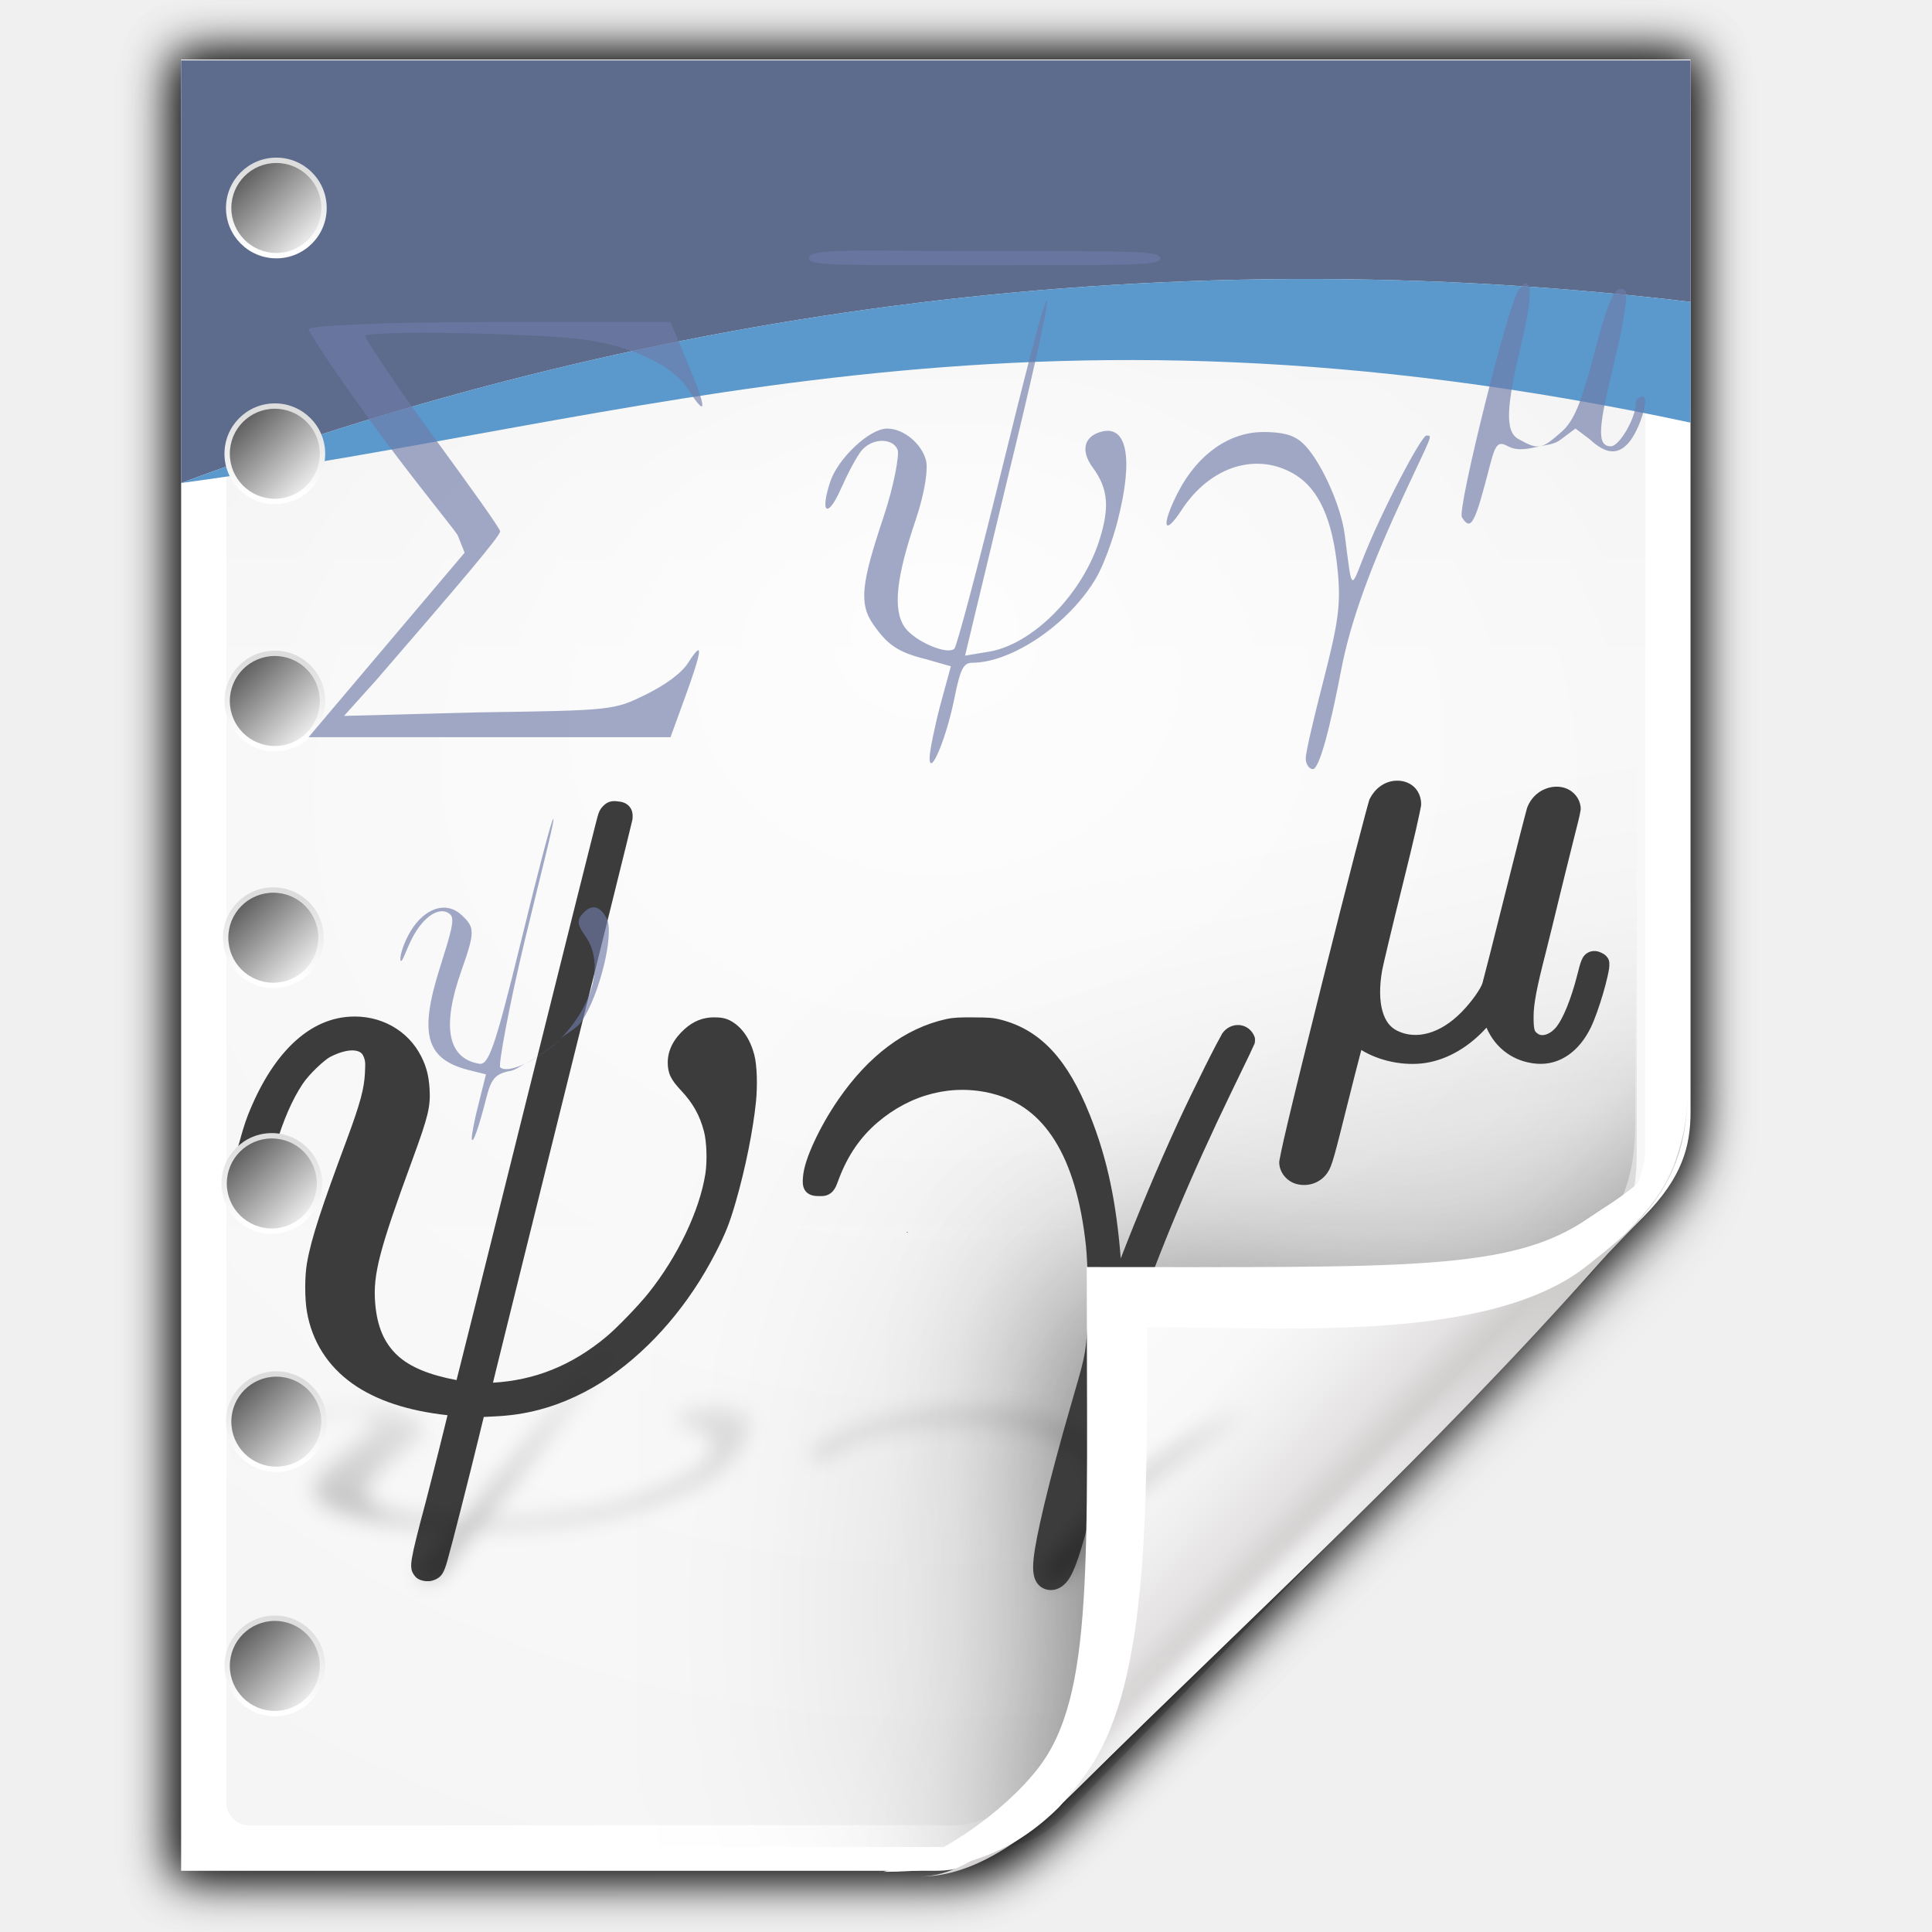
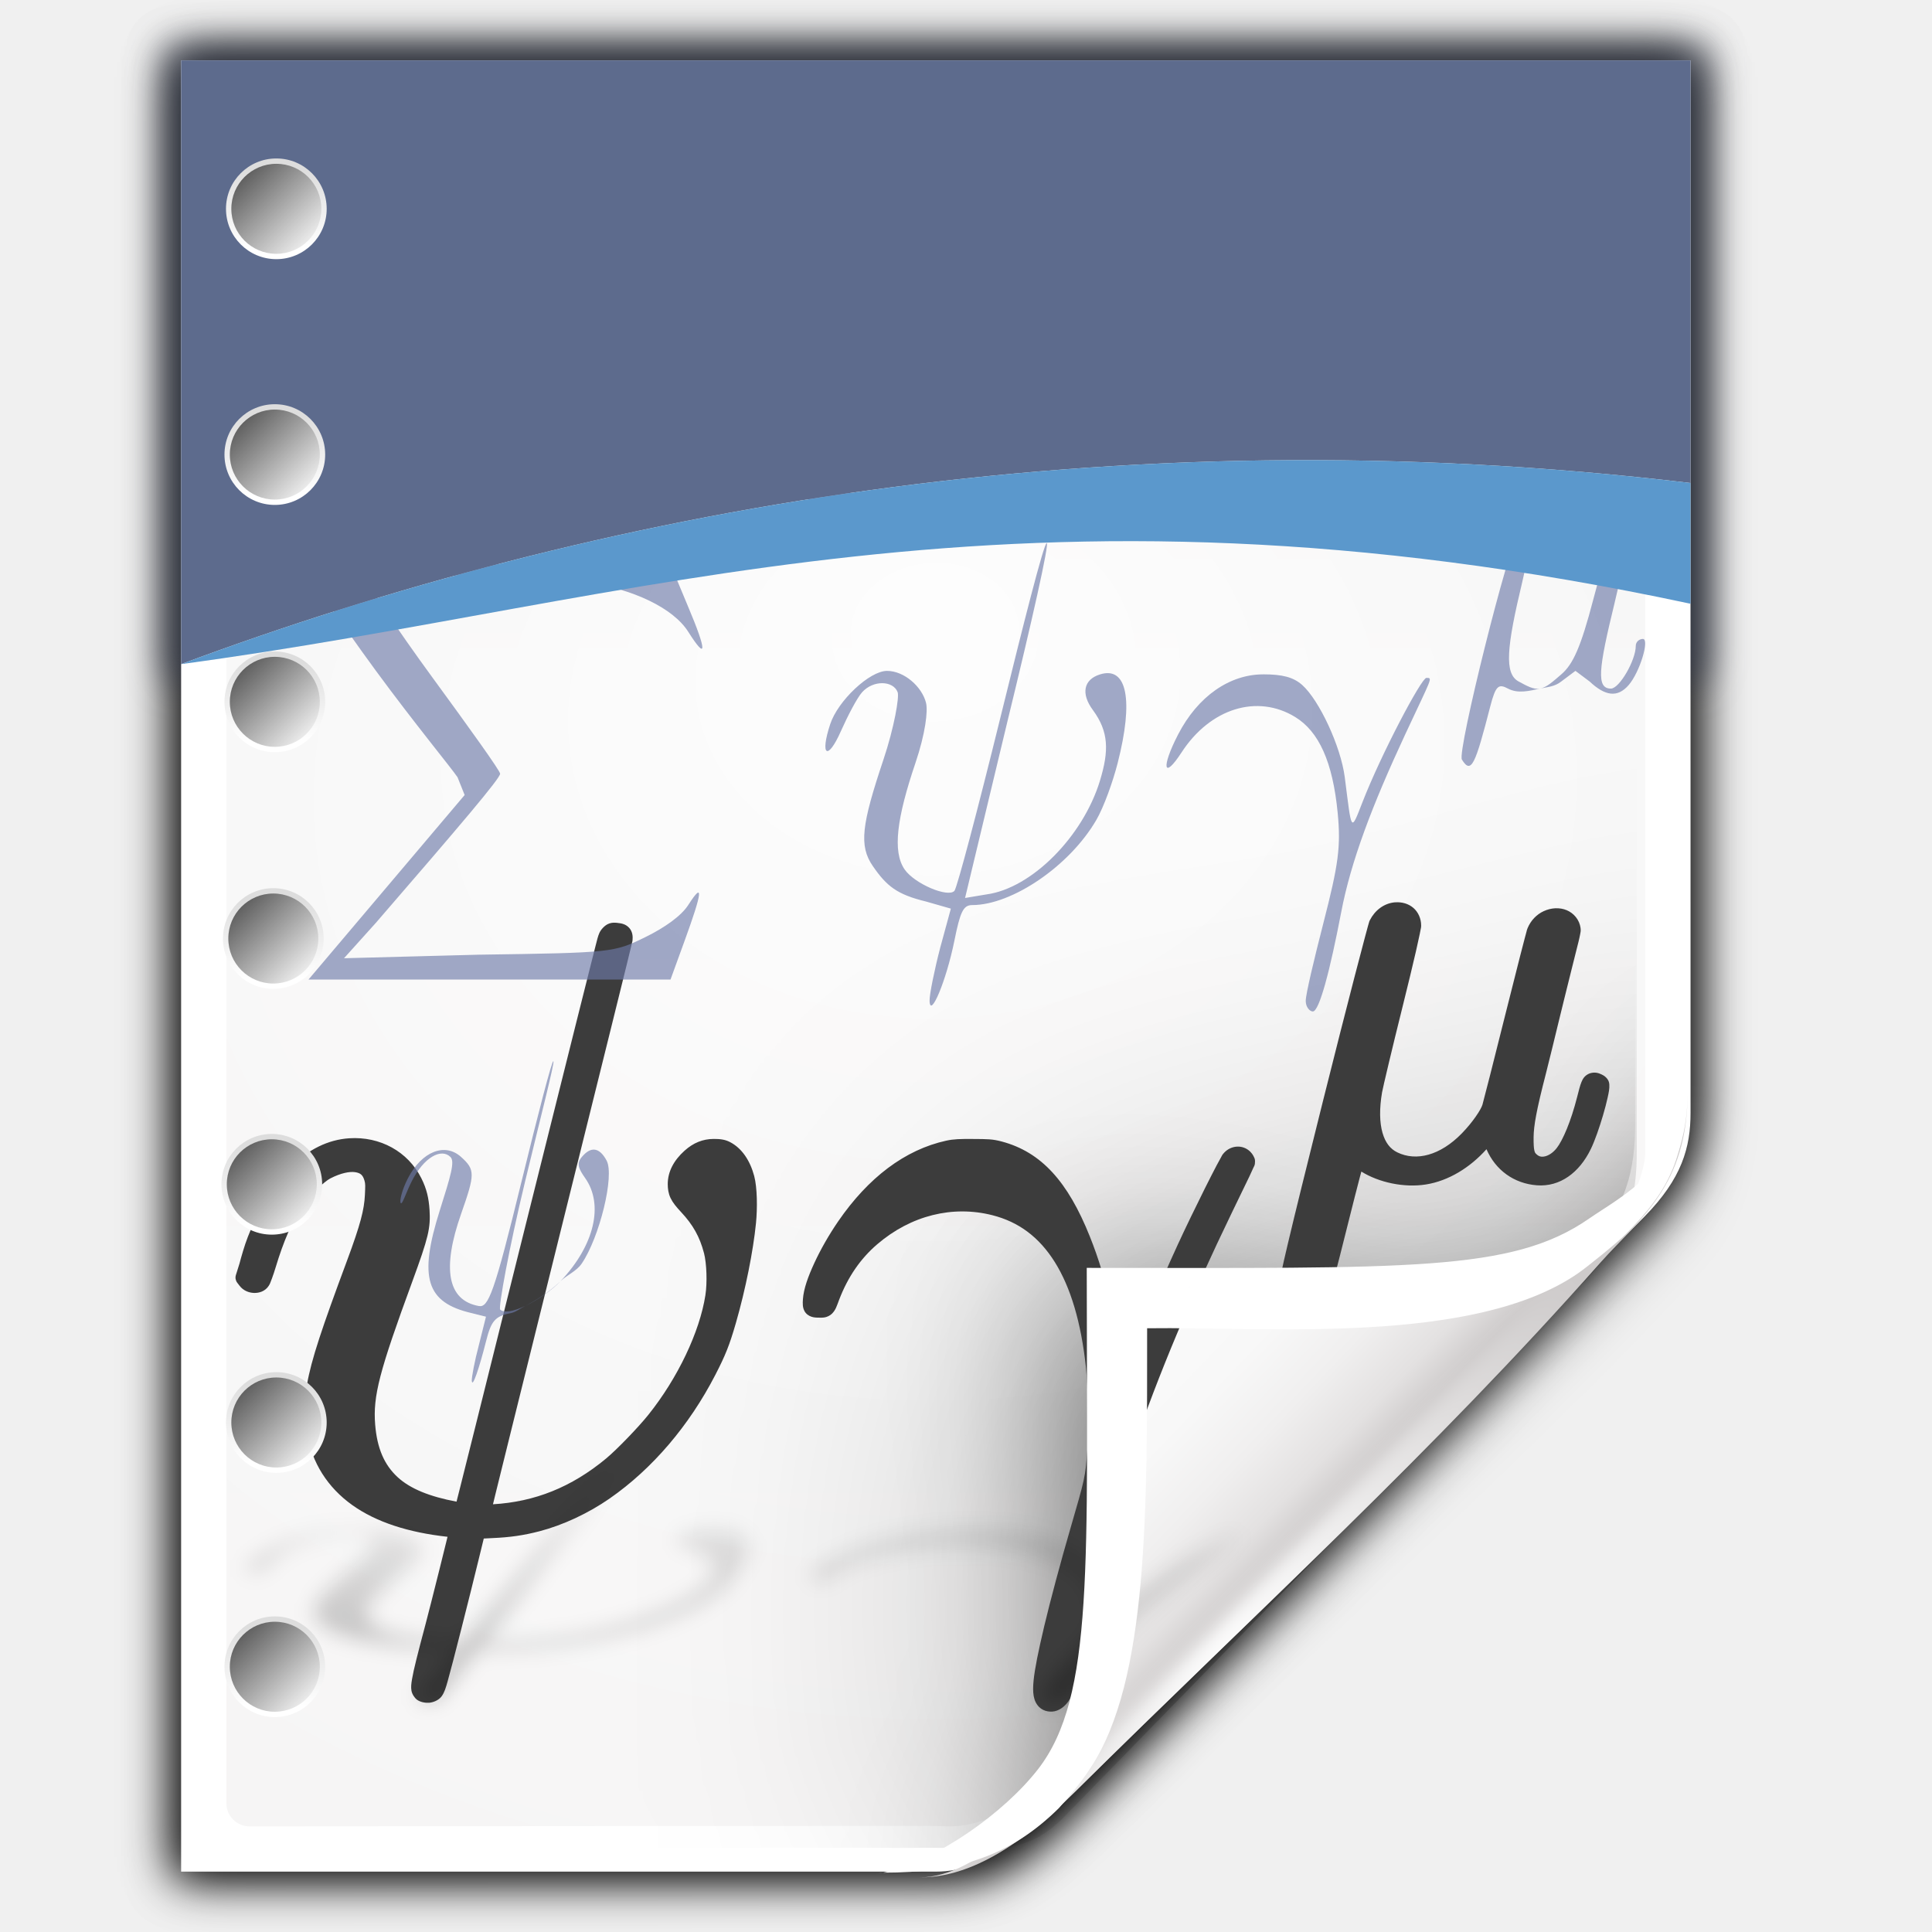
<svg xmlns="http://www.w3.org/2000/svg" xmlns:xlink="http://www.w3.org/1999/xlink" height="32" width="32">
-   <radialGradient id="a" cx="90.75" cy="110.253" gradientUnits="userSpaceOnUse" r="24.501" xlink:href="#b" />
-   <linearGradient id="b">
+   <linearGradient id="a" gradientUnits="userSpaceOnUse" x1="18.308" x2="18.308" xlink:href="#D" y1="16.336" y2="11.907" />
+   <linearGradient id="b" gradientUnits="userSpaceOnUse" x1="20.107" x2="16.511" xlink:href="#E" y1="15.92" y2="12.324" />
+   <linearGradient id="c" gradientTransform="matrix(1.66819 0 0 1.66819 1.626101 -9.465544)" gradientUnits="userSpaceOnUse" x1="10" x2="10" xlink:href="#D" y1="15.557" y2="12.444" />
+   <linearGradient id="d" gradientTransform="matrix(1.916226 0 0 1.916226 -.854264 -12.93805)" gradientUnits="userSpaceOnUse" x1="11.101" x2="8.9" xlink:href="#E" y1="15.101" y2="12.9" />
+   <linearGradient id="e" gradientTransform="matrix(1.66819 0 0 1.66819 1.526101 6.816358)" gradientUnits="userSpaceOnUse" x1="10" x2="10" xlink:href="#D" y1="15.557" y2="12.444" />
+   <linearGradient id="f" gradientTransform="matrix(1.916226 0 0 1.916226 -.954264 3.343852)" gradientUnits="userSpaceOnUse" x1="11.101" x2="8.9" xlink:href="#E" y1="15.101" y2="12.9" />
+   <linearGradient id="g" gradientTransform="matrix(1.66819 0 0 1.66819 1.526101 23.19826)" gradientUnits="userSpaceOnUse" x1="10" x2="10" xlink:href="#D" y1="15.557" y2="12.444" />
+   <linearGradient id="h" gradientTransform="matrix(1.916226 0 0 1.916226 -.954264 19.72575)" gradientUnits="userSpaceOnUse" x1="11.101" x2="8.9" xlink:href="#E" y1="15.101" y2="12.9" />
+   <linearGradient id="i" gradientTransform="matrix(1.66819 0 0 1.66819 1.426101 38.88016)" gradientUnits="userSpaceOnUse" x1="10" x2="10" xlink:href="#D" y1="15.557" y2="12.444" />
+   <linearGradient id="j" gradientTransform="matrix(1.916226 0 0 1.916226 -1.054264 35.40766)" gradientUnits="userSpaceOnUse" x1="11.101" x2="8.9" xlink:href="#E" y1="15.101" y2="12.9" />
+   <linearGradient id="k" gradientTransform="matrix(1.66819 0 0 1.66819 1.326101 55.16207)" gradientUnits="userSpaceOnUse" x1="10" x2="10" xlink:href="#D" y1="15.557" y2="12.444" />
+   <linearGradient id="l" gradientTransform="matrix(1.916226 0 0 1.916226 -1.154264 51.68956)" gradientUnits="userSpaceOnUse" x1="11.101" x2="8.9" xlink:href="#E" y1="15.101" y2="12.9" />
+   <linearGradient id="m" gradientTransform="matrix(1.66819 0 0 1.66819 1.626101 70.94397)" gradientUnits="userSpaceOnUse" x1="10" x2="10" xlink:href="#D" y1="15.557" y2="12.444" />
+   <linearGradient id="n" gradientTransform="matrix(1.916226 0 0 1.916226 -.854264 67.47146)" gradientUnits="userSpaceOnUse" x1="11.101" x2="8.9" xlink:href="#E" y1="15.101" y2="12.9" />
+   <linearGradient id="o" gradientTransform="matrix(1.66819 0 0 1.66819 1.526101 87.12587)" gradientUnits="userSpaceOnUse" x1="10" x2="10" xlink:href="#D" y1="15.557" y2="12.444" />
+   <linearGradient id="p" gradientTransform="matrix(1.916226 0 0 1.916226 -.954264 83.65337)" gradientUnits="userSpaceOnUse" x1="11.101" x2="8.9" xlink:href="#E" y1="15.101" y2="12.9" />
+   <filter id="q" color-interpolation-filters="sRGB" height="1.135" width="1.054" x="-.027" y="-.067">
+     <feGaussianBlur stdDeviation=".28" />
+   </filter>
+   <radialGradient id="r" cx="90.75" cy="110.253" gradientUnits="userSpaceOnUse" r="24.501" xlink:href="#s" />
+   <linearGradient id="s">
    <stop offset="0" stop-color="#fff" />
    <stop offset="1" stop-color="#fff" stop-opacity="0" />
  </linearGradient>
-   <clipPath id="c">
+   <clipPath id="t">
    <path d="m112 82.503c0 4.465-2.797 6.41-5.28 8.094-5.109 3.465-14.939 3.325-20.72 3.406-.081 5.781.166 15.505-3.299 20.613-1.684 2.482-5.291 5.387-8.201 5.387 2.318 0 4.743-1.335 7.584-4.085 9.142-8.849 17.367-16.135 25.673-25.298 1.919-2.117 4.243-3.642 4.243-8.118z" />
  </clipPath>
-   <filter id="d" color-interpolation-filters="sRGB">
+   <filter id="u" color-interpolation-filters="sRGB">
    <feGaussianBlur stdDeviation=".43" />
  </filter>
-   <linearGradient id="e" gradientTransform="matrix(1.373141 0 0 1.403578 -41.37855 -43.42319)" gradientUnits="userSpaceOnUse" x1="82.157" x2="94.221" y1="90.382" y2="102.184">
+   <linearGradient id="v" gradientTransform="matrix(1.373141 0 0 1.403578 -41.37855 -43.36841)" gradientUnits="userSpaceOnUse" x1="82.157" x2="94.221" y1="90.382" y2="102.184">
    <stop offset="0" stop-color="#fcfcfc" />
    <stop offset=".523" stop-color="#f8f8f8" />
    <stop offset=".723" stop-color="#f0efef" />
    <stop offset=".89" stop-color="#e3e1e1" />
    <stop offset="1" stop-color="#cecbcb" />
  </linearGradient>
-   <clipPath id="f">
+   <clipPath id="w">
    <path d="m17 8 .783 110h57.5c1.675 0 3.119.181 4.9-1.6 8.798-8.798 19.758-19.852 27.016-27.176 2.441-2.463 2.801-4.471 2.801-6.724v-74.5z" />
  </clipPath>
-   <radialGradient id="g" cx="64" cy="64.004" fx="63.793" fy="47.275" gradientTransform="matrix(1.706994 -.08541345 .06979496 1.394137 -50.36238 -20.21818)" gradientUnits="userSpaceOnUse" r="47.5" xlink:href="#b" />
-   <filter id="h" color-interpolation-filters="sRGB" height="2.026" width="1.957" x="-.479" y="-.513">
+   <radialGradient id="x" cx="64" cy="64.004" fx="63.793" fy="47.275" gradientTransform="matrix(1.706994 -.08541345 .06979496 1.394137 -50.36238 -20.16341)" gradientUnits="userSpaceOnUse" r="47.5" xlink:href="#s" />
+   <filter id="y" color-interpolation-filters="sRGB" height="2.026" width="1.957" x="-.479" y="-.513">
    <feGaussianBlur stdDeviation="10.141" />
  </filter>
-   <linearGradient id="i" gradientTransform="matrix(1.013528 0 0 1.013266 -1.513369 -1.307365)" gradientUnits="userSpaceOnUse" x1="72" x2="72" y1="0" y2="116.401">
+   <linearGradient id="z" gradientTransform="matrix(1.013528 0 0 1.013266 -1.513369 -1.252585)" gradientUnits="userSpaceOnUse" x1="72" x2="72" y1="0" y2="116.401">
    <stop offset="0" stop-color="#eeecec" />
    <stop offset=".4" stop-color="#f4f4f4" />
    <stop offset="1" stop-color="#f6f5f5" />
  </linearGradient>
-   <filter id="j">
+   <filter id="A">
    <feGaussianBlur stdDeviation="2.028" />
  </filter>
-   <filter id="k" height="1.408" width="1.329" x="-.165" y="-.204">
+   <filter id="B" height="1.408" width="1.329" x="-.165" y="-.204">
    <feGaussianBlur stdDeviation="4.223" />
  </filter>
-   <filter id="l">
+   <filter id="C">
    <feGaussianBlur stdDeviation="1.46" />
  </filter>
-   <linearGradient id="m" gradientUnits="userSpaceOnUse" x1="10" x2="10" y1="15.557" y2="12.444">
+   <linearGradient id="D" gradientUnits="userSpaceOnUse" x1="10" x2="10" y1="15.557" y2="12.444">
    <stop offset="0" stop-color="#fff" />
    <stop offset="1" stop-color="#ddd" />
  </linearGradient>
-   <linearGradient id="n" gradientUnits="userSpaceOnUse" x1="11.101" x2="8.9" y1="15.101" y2="12.9">
+   <linearGradient id="E" gradientUnits="userSpaceOnUse" x1="11.101" x2="8.9" y1="15.101" y2="12.9">
    <stop offset="0" stop-color="#eaeaea" />
    <stop offset="1" stop-color="#616161" />
  </linearGradient>
-   <clipPath id="o">
+   <clipPath id="F">
    <path d="m16.5 8c-.34 0-.5.235-.5.5v109.969c0 .822.679 1.499 1.5 1.5l47.5.031c.053 0 3.274-.008 3.963 0 6.541-4.504 29.968-28.953 38.913-37.955 1.477-1.656.458-.37 1.454-1.607l0-71.937c0-.323-.163-.5-.5-.5z" />
  </clipPath>
-   <filter id="p" color-interpolation-filters="sRGB">
+   <filter id="G" color-interpolation-filters="sRGB">
    <feGaussianBlur stdDeviation=".387" />
  </filter>
-   <linearGradient id="q" gradientUnits="userSpaceOnUse" x1="64.315" x2="63.962" y1="132.118" y2="97.717">
+   <linearGradient id="H" gradientUnits="userSpaceOnUse" x1="64.315" x2="63.962" y1="132.118" y2="97.717">
    <stop offset="0" />
    <stop offset="1" stop-opacity="0" />
  </linearGradient>
  <g transform="matrix(.25 0 0 .25 0 -.013695)">
-     <path d="m13.333 5.336v118.33l49.855-.067c2.116-.003 4.529-1.772 7-4.25.712-.714 1.441-1.394 2.156-2.094.416-.406.832-.814 1.25-1.219 7.774-7.41 26.983-25.123 34.219-33.1.421-.421.812-.811 1.156-1.188 1.464-1.498 2.762-2.838 2.994-5.862l.037-.731-.003-69.82z" filter="url(#j)" opacity=".456" transform="matrix(1.013528 0 0 1.013266 -1.513369 -1.307368)" />
-     <path d="m13.246 4.844c-.208.048-.401.285-.4.498a.315.315 0 0 1 0 .002v118.307c.004.238.266.5.504.504h48.807c1.806 0 3.56.289 6.35-1.598.037-.039.072-.085.121-.129.084-.074.188-.163.307-.26.237-.194.528-.421.793-.629.218-.171.382-.303.514-.41a.315.315 0 0 1 .074-.107c9.636-9.154 27.614-28.821 38.805-40.148a.315.315 0 0 1 .002-.002c1.72-1.72 3.377-3.281 3.377-7.559v-67.963c-.004-.238-.266-.5-.504-.504h-98.65a.315.315 0 0 1 -.029-.002c-.022-.002-.046-.001-.068 0z" filter="url(#l)" transform="matrix(1.013528 0 0 1.013266 -1.513369 -1.307368)" />
-     <path d="m12 4v120h50c1.698 0 3.967-.578 7.095-3.682 8.99-8.924 32.51-32.236 39.867-39.727 2.474-2.519 3.042-4.573 3.042-6.877l-.003-69.715z" fill="#fff" />
-     <path d="m15.507 7c-.344 0-.507.238-.507.507v111.973c0 .832.689 1.52 1.52 1.52l44.959-.032c.054-0.0.821.024 1.52.032 1.802-.041 3.174-.764 4.415-1.614 1.066-.295 30.126-28.688 39.37-38 1.381-1.391 2.215-4.001 2.215-4.961v-68.919c0-.327-.165-.507-.507-.507z" fill="url(#i)" />
-     <path d="m15.507 7c-.344 0-.507.238-.507.507v111.973c0 .832.689 1.515 1.52 1.52l46.846.285c.054 0 3.318-.008 4.017 0 6.629-4.563 31.077-31.337 40.143-40.459.666-.747.464-.375 1.474-1.629v-71.691c0-.327-.165-.507-.507-.507z" fill="url(#g)" opacity=".847" />
-     <path clip-path="url(#f)" d="m114.4 82.503c0 4.465-6.198 3.507-8.68 5.19-5.109 3.465-20.175 2.225-25.956 2.306-.081 5.781.787 16.144.787 22.294 0 2.978-3.44 11.209-6.351 11.209-2.091 1.534 3.488 8.211 6.735 5.32 9.502-8.461 35.132-30.023 43.351-39.263 2.04-2.294-4.905-9.845-9.886-7.057z" filter="url(#h)" opacity=".347" transform="matrix(1.271389 0 0 1.300809 -31.41135 -31.07245)" />
-     <path clip-path="url(#f)" d="m113.9 82.503c0 4.465-7.963 11.13-10.953 11.553-6.395.906-15.825-3.478-21.606-3.397-.081 5.781 3.918 18.962.453 24.071-1.684 2.482-3.884 8.072-6.794 8.072-2.091 1.534 3.488 11.211 6.735 8.32 9.502-8.461 45.999-30.201 54.218-39.442 2.04-2.294-17.072-11.966-22.053-9.178z" filter="url(#k)" opacity=".493" transform="matrix(1.323697 0 0 1.354327 -37.27081 -37.38318)" />
-     <path d="m111.807 72.374c0 6.193-3.796 8.89-7.164 11.225-6.932 4.806-21.199 3.788-29.043 3.901-.11 8.018.702 21.415-4 28.5-2.285 3.443-6.727 8.385-10.676 8.385 3.145 0 6.435-1.851 10.291-5.665 12.405-12.273 23.565-22.379 34.835-35.087 2.604-2.936 5.757-5.051 5.757-11.259z" fill="url(#e)" />
-     <g transform="matrix(1.558421 0 0 1.558421 -54.7451 -62.39995)">
+     <path d="m13.333 5.336v118.33l49.855-.067c2.116-.003 4.529-1.772 7-4.25.712-.714 1.441-1.394 2.156-2.094.416-.406.832-.814 1.25-1.219 7.774-7.41 26.983-25.123 34.219-33.1.421-.421.812-.811 1.156-1.188 1.464-1.498 2.762-2.838 2.994-5.862l.037-.731-.003-69.82z" filter="url(#A)" opacity=".456" transform="matrix(1.013528 0 0 1.013266 -1.513369 -1.252588)" />
+     <path d="m13.246 4.844c-.208.048-.401.285-.4.498a.315.315 0 0 1 0 .002v118.307c.004.238.266.5.504.504h48.807c1.806 0 3.56.289 6.35-1.598.037-.039.072-.085.121-.129.084-.074.188-.163.307-.26.237-.194.528-.421.793-.629.218-.171.382-.303.514-.41a.315.315 0 0 1 .074-.107c9.636-9.154 27.614-28.821 38.805-40.148a.315.315 0 0 1 .002-.002c1.72-1.72 3.377-3.281 3.377-7.559v-67.963c-.004-.238-.266-.5-.504-.504h-98.65a.315.315 0 0 1 -.029-.002c-.022-.002-.046-.001-.068 0z" filter="url(#C)" transform="matrix(1.013528 0 0 1.013266 -1.513369 -1.252588)" />
+     <path d="m.963.713a.308.308 0 0 0 -.275.307v9.973a.308.308 0 0 0 .307.307h25a.308.308 0 0 0 .307-.307v-9.973a.308.308 0 0 0 -.307-.307h-25a.308.308 0 0 0 -.031 0z" fill="#32394c" filter="url(#q)" opacity=".57" stroke-width=".253" transform="matrix(4 0 0 4 8.021647 .084824)" />
+     <path d="m12 4.055v120h50c1.698 0 3.967-.578 7.095-3.682 8.99-8.924 32.51-32.236 39.867-39.727 2.474-2.519 3.042-4.573 3.042-6.877l-.003-69.715z" fill="#fff" />
+     <path d="m15.507 7.055c-.344 0-.507.238-.507.507v111.973c0 .832.689 1.52 1.52 1.52l44.959-.032c.054-0.0.821.024 1.52.032 1.802-.041 3.174-.764 4.415-1.614 1.066-.295 30.126-28.688 39.37-38 1.381-1.391 2.215-4.001 2.215-4.961v-68.919c0-.327-.165-.507-.507-.507z" fill="url(#z)" />
+     <path d="m15.507 7.055c-.344 0-.507.238-.507.507v111.973c0 .832.689 1.515 1.52 1.52l46.846.285c.054 0 3.318-.008 4.017 0 6.629-4.563 31.077-31.337 40.143-40.459.666-.747.464-.375 1.474-1.629v-71.691c0-.327-.165-.507-.507-.507z" fill="url(#x)" opacity=".847" />
+     <path clip-path="url(#w)" d="m114.4 82.503c0 4.465-6.198 3.507-8.68 5.19-5.109 3.465-20.175 2.225-25.956 2.306-.081 5.781.787 16.144.787 22.294 0 2.978-3.44 11.209-6.351 11.209-2.091 1.534 3.488 8.211 6.735 5.32 9.502-8.461 35.132-30.023 43.351-39.263 2.04-2.294-4.905-9.845-9.886-7.057z" filter="url(#y)" opacity=".347" transform="matrix(1.271389 0 0 1.300809 -31.41135 -31.01767)" />
+     <path clip-path="url(#w)" d="m113.9 82.503c0 4.465-7.963 11.13-10.953 11.553-6.395.906-15.825-3.478-21.606-3.397-.081 5.781 3.918 18.962.453 24.071-1.684 2.482-3.884 8.072-6.794 8.072-2.091 1.534 3.488 11.211 6.735 8.32 9.502-8.461 45.999-30.201 54.218-39.442 2.04-2.294-17.072-11.966-22.053-9.178z" filter="url(#B)" opacity=".493" transform="matrix(1.323697 0 0 1.354327 -37.27081 -37.3284)" />
+     <path d="m111.807 72.429c0 6.193-3.796 8.89-7.164 11.225-6.932 4.806-21.199 3.788-29.043 3.901-.11 8.018.702 21.415-4 28.5-2.285 3.443-6.727 8.385-10.676 8.385 3.145 0 6.435-1.851 10.291-5.665 12.405-12.273 23.565-22.379 34.835-35.087 2.604-2.936 5.757-5.051 5.757-11.259z" fill="url(#v)" />
+     <g transform="matrix(1.558421 0 0 1.558421 -54.7451 -54.34517)">
      <path d="m94.439 73.266c-.483.039-.866.353-1.072.758-.029.056-.025.054-.029.068-.005.014-.009.03-.014.047-.01.034-.023.079-.039.135-.031.112-.074.27-.127.469-.106.398-.255.962-.434 1.652-.358 1.381-.839 3.267-1.355 5.33-.743 2.973-1.209 4.866-1.486 6.037-.139.585-.23.99-.287 1.262-.029.136-.049.237-.062.316-.013.079-.029.104-.018.225.037.405.353.748.738.848.484.125.993-.046 1.287-.451.109-.15.194-.341.318-.783.124-.443.309-1.18.646-2.527.164-.654.315-1.248.428-1.676.029-.111.047-.175.07-.262.754.467 1.817.693 2.738.549.968-.151 1.884-.72 2.582-1.5.377.878 1.161 1.463 2.15 1.535.969.07 1.794-.528 2.287-1.545.173-.358.364-.912.52-1.441.078-.265.145-.521.193-.74.048-.22.084-.379.072-.562-.01-.154-.084-.244-.145-.303-.061-.059-.123-.095-.188-.125-.128-.06-.268-.103-.459-.055-.092.023-.199.088-.264.162-.065.074-.1.148-.131.225-.061.153-.107.337-.18.625-.265 1.045-.613 1.851-.871 2.178-.163.206-.349.316-.498.35-.149.034-.25.009-.352-.082-.063-.057-.076-.074-.1-.172-.023-.098-.034-.278-.031-.557.005-.497.123-1.16.52-2.695.15-.581.383-1.556.531-2.16.149-.607.41-1.675.594-2.404.117-.463.206-.811.266-1.062.03-.126.053-.225.068-.311.015-.085.034-.134.018-.262-.046-.353-.29-.636-.59-.76-.3-.124-.655-.109-.982.043-.3.14-.544.393-.68.719-.036.086-.028.085-.045.145-.017.059-.038.138-.064.236-.052.198-.124.473-.209.805-.17.664-.396 1.556-.637 2.521-.241.964-.471 1.877-.646 2.568-.176.691-.307 1.19-.318 1.23-.061.208-.41.742-.881 1.225-.916.939-1.939 1.195-2.74.803-.298-.146-.506-.405-.629-.832s-.139-1.016-.018-1.721c.014-.084.129-.587.287-1.248.158-.661.364-1.509.582-2.381.237-.95.433-1.766.57-2.361.068-.297.121-.539.158-.717.019-.089.033-.163.043-.221.01-.058.021-.071.021-.164 0-.289-.119-.563-.326-.744s-.492-.264-.783-.24zm-33.061.875c-.109-.01-.215-.018-.34.023-.125.041-.211.121-.264.174-.159.16-.197.301-.246.469-.018.061-.033.125-.078.301-.045.176-.109.428-.189.746-.161.637-.388 1.542-.666 2.65-.556 2.216-1.313 5.239-2.133 8.533-.819 3.294-1.568 6.291-2.111 8.465-.272 1.087-.493 1.969-.646 2.58-.072.288-.127.504-.168.664-1.136-.211-1.968-.547-2.502-1.039-.571-.526-.875-1.227-.957-2.236-.099-1.217.18-2.271 1.572-6.064.35-.955.545-1.523.65-1.959.105-.436.112-.75.09-1.096-.033-.512-.121-.9-.35-1.357-.565-1.13-1.754-1.783-3.064-1.697-1.808.119-3.311 1.659-4.312 4.195-.139.353-.279.845-.355 1.135l-.152.484a.361.361 0 0 0 .055.324l.094.123c.157.21.388.304.611.314.223.01.481-.066.635-.301.045-.068.052-.094.072-.143.02-.049.042-.106.066-.172.048-.132.105-.295.156-.467.338-1.123.7-1.952 1.143-2.625.279-.425.93-1.03 1.178-1.158.455-.235.831-.303 1.059-.268.227.036.327.115.398.361.041.14.035.22.018.602-.029.627-.184 1.247-.76 2.797-1.067 2.871-1.516 4.194-1.705 5.281-.097.56-.097 1.498 0 2.061.217 1.262.884 2.306 1.928 3.051 1.015.725 2.388 1.166 4.049 1.348-.015.061-.025.103-.043.176-.081.331-.19.774-.307 1.24-.233.932-.492 1.954-.588 2.314-.331 1.244-.501 1.908-.57 2.316-.035.204-.051.346-.025.498.026.152.141.308.217.369.144.117.367.153.531.143.163-.011.41-.101.535-.275.125-.174.174-.357.256-.641.178-.615.957-3.686 1.316-5.17l.219-.896.354-.018c.76-.032 1.345-.116 2.014-.291.996-.26 2.072-.759 2.988-1.396 1.809-1.258 3.373-3.089 4.49-5.256.426-.827.598-1.253.869-2.191.417-1.445.739-3.074.857-4.25.065-.648.054-1.519-.074-2.004v-.002c-.177-.663-.525-1.182-1.023-1.443-.212-.111-.418-.138-.701-.137-.46.002-.863.163-1.238.5-.451.405-.715.884-.715 1.424 0.0.192.027.397.121.592.094.195.236.368.445.592.505.54.793 1.047.977 1.752.11.424.142 1.247.057 1.789-.243 1.552-1.169 3.513-2.426 5.082-.412.515-1.322 1.462-1.793 1.854-1.479 1.228-3.042 1.843-4.811 1.947.037-.15.071-.295.127-.521.152-.619.373-1.51.645-2.609.544-2.198 1.294-5.224 2.119-8.545.825-3.321 1.58-6.361 2.131-8.582.275-1.11.5-2.016.656-2.65.078-.317.138-.567.18-.74.021-.087.037-.154.049-.203.006-.024.01-.044.014-.061.004-.016.005.003.012-.064.017-.161.004-.37-.143-.531-.147-.161-.329-.193-.494-.209zm15.123 9.186c-.548-.003-.829.004-1.141.072-1.764.386-3.322 1.575-4.596 3.428-.396.576-.753 1.204-1.02 1.783-.267.579-.45 1.093-.48 1.521-.007.097-.013.18-.004.273.009.094.035.215.125.322.09.107.219.159.314.178.095.019.176.02.268.02.066 0 .13.004.225-.012.095-.016.222-.074.305-.156.164-.165.201-.32.307-.596.371-.968.905-1.745 1.617-2.355 1.437-1.232 3.212-1.664 4.896-1.236 1.119.284 1.987.929 2.654 1.992.667 1.063 1.118 2.554 1.324 4.479.084.783.117 2.7.062 3.467-.086 1.21-.101 1.235-.736 3.426-.395 1.36-.838 3.003-1.1 4.111-.255 1.083-.4 1.795-.451 2.303-.051.508-.017.877.234 1.129.198.198.515.242.754.154.239-.088.427-.272.564-.512.33-.573.611-1.61 1.1-3.561.444-1.772.66-2.818.883-4.412.135-.962.221-1.296.701-2.684 1.094-3.162 2.422-6.342 4.203-10.023.36-.743.594-1.222.74-1.529.073-.154.124-.264.16-.35.036-.086.074-.098.074-.277 0-.098-.019-.123-.031-.156-.013-.033-.027-.06-.043-.088-.031-.055-.07-.111-.127-.168-.319-.317-.816-.275-1.111.041-.096.103-.094.13-.143.215-.048.085-.109.195-.178.326-.138.262-.314.608-.506.992-.384.769-.83 1.69-1.145 2.375-.862 1.879-1.686 3.843-2.424 5.754-.19-2.351-.549-4.189-1.32-6.113-.925-2.308-2.05-3.575-3.742-4.025-.388-.103-.593-.104-1.215-.107z" fill="#3c3c3c" />
-       <path d="m81.495 107.283c-.239-.075-.174-.272.292-.892.238-.316.634-.782.995-1.172.584-.63.606-.663.685-1.012.053-.234.02-.77-.061-1.009-.386-1.127-1.688-1.78-3.902-1.956-1.654-.131-3.405.008-4.799.382-.698.187-1.213.421-1.571.714-.191.156-.203.161-.455.161-.305 0-.347-.015-.323-.119.044-.192.614-.582 1.318-.903 1.136-.517 2.499-.836 4.02-.94.25-.017.473-.022.974-.021.573.001.694.005 1.027.033 1.445.12 2.392.441 3.224 1.09.8.625 1.155 1.176 1.293 2.009.03.184-.028.211.526-.239.679-.552 1.444-1.119 2.24-1.662 5.238-2.936-.92 1.122-2.355 2.409-.443.4-.539.516-.665.796-.204.456-.39.75-.797 1.258-.448.56-.747.858-.998.994-.192.104-.48.14-.666.082zm-24.358-.101c-.158-.04-.126-.094.481-.809.18-.212.936-1.169.936-1.185 0-.001-.116-.006-.258-.01-3.087-.096-4.929-.508-5.3-1.183-.076-.139-.076-.415.001-.553.167-.299.556-.681 1.535-1.505.533-.448.697-.637.726-.832.016-.109.007-.153-.045-.209-.19-.204-.881-.239-1.797-.091-.343.056-.916.232-1.211.372-.429.204-.767.446-1.084.775-.091.094-.192.184-.224.2-.118.056-.464.051-.608-.01l-.076-.032.123-.146c.068-.08.219-.222.335-.314.896-.71 2.177-1.108 3.661-1.139 1.084-.022 2.038.142 2.498.43.194.122.27.21.298.35.039.19-.042.289-.684.836-1.281 1.092-1.541 1.414-1.445 1.784.16.616 1.242.928 3.638 1.05.057.003.111.001.12-.003.009-.005 1.248-1.558 2.754-3.453 1.506-1.894 2.764-3.473 2.797-3.509.033-.036.102-.078.154-.094.082-.026.119-.029.288-.024.239.007.308.031.286.099-.009.026-1.256 1.611-2.772 3.52-1.516 1.91-2.756 3.478-2.756 3.484 0 .007.168.008.43.003 1.695-.031 3.192-.222 4.601-.588.471-.122 1.311-.391 1.712-.548 1.188-.464 2.057-1.035 2.293-1.507.087-.173.061-.41-.06-.556-.181-.218-.471-.382-.964-.547-.367-.123-.454-.175-.454-.271-0-.125.169-.23.541-.334.308-.087.569-.12.935-.121.259-0.0.335.004.499.031.352.058.617.18.762.351.086.101.115.366.059.538-.106.329-.41.793-.787 1.202-.246.267-.39.381-.777.616-1.003.609-2.386 1.117-3.997 1.468-.808.176-1.791.321-2.661.392-.595.049-1.089.071-1.77.08l-.573.007-.26.336c-.329.425-1.055 1.313-1.207 1.478-.147.159-.205.184-.43.189-.125.002-.196-.003-.264-.02z" fill="url(#q)" filter="url(#p)" transform="matrix(1.088679 0 0 1.088679 -9.149753 -9.513691)" />
+       <path d="m81.495 107.283c-.239-.075-.174-.272.292-.892.238-.316.634-.782.995-1.172.584-.63.606-.663.685-1.012.053-.234.02-.77-.061-1.009-.386-1.127-1.688-1.78-3.902-1.956-1.654-.131-3.405.008-4.799.382-.698.187-1.213.421-1.571.714-.191.156-.203.161-.455.161-.305 0-.347-.015-.323-.119.044-.192.614-.582 1.318-.903 1.136-.517 2.499-.836 4.02-.94.25-.017.473-.022.974-.021.573.001.694.005 1.027.033 1.445.12 2.392.441 3.224 1.09.8.625 1.155 1.176 1.293 2.009.03.184-.028.211.526-.239.679-.552 1.444-1.119 2.24-1.662 5.238-2.936-.92 1.122-2.355 2.409-.443.4-.539.516-.665.796-.204.456-.39.75-.797 1.258-.448.56-.747.858-.998.994-.192.104-.48.14-.666.082zm-24.358-.101c-.158-.04-.126-.094.481-.809.18-.212.936-1.169.936-1.185 0-.001-.116-.006-.258-.01-3.087-.096-4.929-.508-5.3-1.183-.076-.139-.076-.415.001-.553.167-.299.556-.681 1.535-1.505.533-.448.697-.637.726-.832.016-.109.007-.153-.045-.209-.19-.204-.881-.239-1.797-.091-.343.056-.916.232-1.211.372-.429.204-.767.446-1.084.775-.091.094-.192.184-.224.2-.118.056-.464.051-.608-.01l-.076-.032.123-.146c.068-.08.219-.222.335-.314.896-.71 2.177-1.108 3.661-1.139 1.084-.022 2.038.142 2.498.43.194.122.27.21.298.35.039.19-.042.289-.684.836-1.281 1.092-1.541 1.414-1.445 1.784.16.616 1.242.928 3.638 1.05.057.003.111.001.12-.003.009-.005 1.248-1.558 2.754-3.453 1.506-1.894 2.764-3.473 2.797-3.509.033-.036.102-.078.154-.094.082-.026.119-.029.288-.024.239.007.308.031.286.099-.009.026-1.256 1.611-2.772 3.52-1.516 1.91-2.756 3.478-2.756 3.484 0 .007.168.008.43.003 1.695-.031 3.192-.222 4.601-.588.471-.122 1.311-.391 1.712-.548 1.188-.464 2.057-1.035 2.293-1.507.087-.173.061-.41-.06-.556-.181-.218-.471-.382-.964-.547-.367-.123-.454-.175-.454-.271-0-.125.169-.23.541-.334.308-.087.569-.12.935-.121.259-0.0.335.004.499.031.352.058.617.18.762.351.086.101.115.366.059.538-.106.329-.41.793-.787 1.202-.246.267-.39.381-.777.616-1.003.609-2.386 1.117-3.997 1.468-.808.176-1.791.321-2.661.392-.595.049-1.089.071-1.77.08l-.573.007-.26.336c-.329.425-1.055 1.313-1.207 1.478-.147.159-.205.184-.43.189-.125.002-.196-.003-.264-.02z" fill="url(#H)" filter="url(#G)" transform="matrix(1.088679 0 0 1.088679 -9.149753 -9.513691)" />
    </g>
-     <path d="m111.832 71.942c-.429 5.408-4.397 7.299-6.557 8.796-5.122 3.551-11.926 3.262-33.275 3.262 0 19.655.5 28.4-3.22 33.203-2.214 2.859-6.648 6.047-10.262 6.865 4.951 0 8.407-1.082 11.642-4.282.46-.539 1.379-1.542 2.101-2.68 3.839-5.786 3.739-17.202 3.739-29.106 7.844-.112 21.631 1.156 28.562-3.65.632-.438 2.57-2.01 3.135-2.576 3.142-3.142 3.823-5.144 4.134-9.833zm-53.314 52.127c-.214.048-.425.058-.636.087.213-.023.421-.046.636-.087z" fill="#fff" />
-     <path clip-path="url(#c)" d="m108.977 89.509-29.042 28.702" fill="none" filter="url(#d)" stroke="url(#a)" stroke-width="1.856" transform="matrix(1.356878 0 0 1.386954 -40.16341 -42.05405)" />
-     <circle cx="10" cy="14" fill="url(#m)" r="2" stroke-width=".1" transform="matrix(1.422889 0 0 1.422889 4.07912 -5.854589)" />
-     <circle cx="10" cy="14" fill="url(#n)" r="1.556" stroke-width=".1" transform="matrix(1.634452 0 0 1.634452 1.963484 -8.816475)" />
-     <path d="m12 32.055c27.191-10.119 61.234-16.621 100-12v-16h-100z" fill="#5d6b8d" />
-     <circle cx="10" cy="14" fill="url(#m)" r="2" stroke-width=".1" transform="matrix(1.66819 0 0 1.66819 1.626101 -9.520324)" />
-     <circle cx="10" cy="14" fill="url(#n)" r="1.556" stroke-width=".1" transform="matrix(1.916226 0 0 1.916226 -.854264 -12.99283)" />
-     <path d="m12 32.055c27.191-10.119 61.234-16.621 100-12v8c-44.82-9.591-69.562-.091-100 4z" fill="#5b98cc" />
-     <g stroke-width=".1">
-       <circle cx="10" cy="14" fill="url(#m)" r="2" transform="matrix(1.66819 0 0 1.66819 1.526101 6.761578)" />
-       <circle cx="10" cy="14" fill="url(#n)" r="1.556" transform="matrix(1.916226 0 0 1.916226 -.954264 3.289072)" />
-       <circle cx="10" cy="14" fill="url(#m)" r="2" transform="matrix(1.66819 0 0 1.66819 1.526101 23.14348)" />
-       <circle cx="10" cy="14" fill="url(#n)" r="1.556" transform="matrix(1.916226 0 0 1.916226 -.954264 19.67097)" />
-       <circle cx="10" cy="14" fill="url(#m)" r="2" transform="matrix(1.66819 0 0 1.66819 1.426101 38.82538)" />
-       <circle cx="10" cy="14" fill="url(#n)" r="1.556" transform="matrix(1.916226 0 0 1.916226 -1.054264 35.35288)" />
-       <circle cx="10" cy="14" fill="url(#m)" r="2" transform="matrix(1.66819 0 0 1.66819 1.326101 55.10729)" />
-       <circle cx="10" cy="14" fill="url(#n)" r="1.556" transform="matrix(1.916226 0 0 1.916226 -1.154264 51.63478)" />
-       <circle cx="10" cy="14" fill="url(#m)" r="2" transform="matrix(1.66819 0 0 1.66819 1.626101 70.88919)" />
-       <circle cx="10" cy="14" fill="url(#n)" r="1.556" transform="matrix(1.916226 0 0 1.916226 -.854264 67.41668)" />
-       <circle cx="10" cy="14" fill="url(#m)" r="2" transform="matrix(1.66819 0 0 1.66819 1.526101 87.07109)" />
-       <circle cx="10" cy="14" fill="url(#n)" r="1.556" transform="matrix(1.916226 0 0 1.916226 -.954264 83.59859)" />
+     <path d="m111.832 71.997c-.429 5.408-4.397 7.299-6.557 8.796-5.122 3.551-11.926 3.262-33.275 3.262 0 19.655.5 28.4-3.22 33.203-2.214 2.859-6.648 6.047-10.262 6.865 4.951 0 8.407-1.082 11.642-4.282.46-.539 1.379-1.542 2.101-2.68 3.839-5.786 3.739-17.202 3.739-29.106 7.844-.112 21.631 1.156 28.562-3.65.632-.438 2.57-2.01 3.135-2.576 3.142-3.142 3.823-5.144 4.134-9.833zm-53.314 52.127c-.214.048-.425.058-.636.087.213-.023.421-.046.636-.087z" fill="#fff" />
+     <path clip-path="url(#t)" d="m108.977 89.509-29.042 28.702" fill="none" filter="url(#u)" stroke="url(#r)" stroke-width="1.856" transform="matrix(1.356878 0 0 1.386954 -40.16341 -41.99927)" />
+     <path clip-path="url(#F)" d="m110.14 40.312c-48.781 32.376-24.391 16.188 0 0zm-30.108-10.707c-.747.036-.848.103-.848.212 0 .218.616.212 5.195.212 4.579 0 5.301.006 5.301-.212 0-.218-.722-.212-5.301-.212-2.289 0-3.6-.036-4.347 0zm20.567.954c-.058-.003-.103.097-.212.212-.279.295-1.843 6.547-1.696 6.785.28.452.398.156.848-1.59.162-.628.251-.679.53-.53.294.157.637.07.954 0-.197.033-.392-.081-.636-.212-.436-.233-.36-1.022.106-2.968.276-1.152.281-1.687.106-1.696zm.424 4.877c.224-.05.434-.053.636-.212l.424-.318.424.318c.46.432.83.495 1.166.106.336-.388.631-1.378.424-1.378-.087 0-.212.069-.212.212 0 .425-.488 1.272-.742 1.272-.439 0-.375-.572.106-2.544.286-1.174.413-2.061.318-2.12-.293-.181-.475.182-.954 2.014-.371 1.419-.604 1.926-.954 2.226-.247.212-.439.391-.636.424zm-14.736-4.347c-.091.031-.688 2.388-1.378 5.195-.69 2.806-1.302 5.112-1.378 5.195-.192.209-1.185-.209-1.484-.636-.376-.537-.231-1.558.318-3.18.301-.89.378-1.562.318-1.802-.121-.481-.651-.954-1.166-.954-.522 0-1.467.894-1.696 1.59-.312.945-.081 1.112.318.212.203-.457.487-1.002.636-1.166.332-.367.926-.35 1.06 0 .054.142-.103 1.055-.424 2.014-.652 1.948-.737 2.572-.318 3.18.416.604.723.849 1.59 1.06l.742.212-.318 1.166c-.172.661-.324 1.406-.318 1.59.017.541.498-.593.742-1.802.172-.854.263-1.06.53-1.06 1.187 0 2.909-1.164 3.71-2.544.221-.381.491-1.13.636-1.696.481-1.878.285-2.909-.53-2.65-.49.155-.569.575-.212 1.06.481.653.486 1.223.212 2.12-.507 1.661-2.038 3.211-3.392 3.392l-.636.106 1.272-5.301c.713-2.916 1.258-5.331 1.166-5.301zm-16.644.636c-3.33-.002-5.407.113-5.407.212 0 .088.88 1.421 2.014 2.968 1.135 1.547 2.274 2.93 2.438 3.18l.212.53-2.332 2.756-2.332 2.756h5.407 5.407l.424-1.166c.529-1.454.57-1.785.106-1.06-.207.323-.701.674-1.272.954-.947.465-.984.473-4.983.53l-4.029.106.954-1.06c2.532-2.929 3.71-4.312 3.71-4.453 0-.085-.909-1.352-2.014-2.862-1.106-1.511-2.014-2.896-2.014-2.968 0-.188 5.184-.091 6.573.106 1.43.203 2.627.777 3.074 1.484.57.9.554.569 0-.742l-.53-1.272h-5.407zm23.111 3.286c-.994 0-1.949.646-2.544 1.802-.504.98-.439 1.368.106.53.861-1.324 2.265-1.748 3.392-1.06.712.434 1.125 1.345 1.272 2.862.099 1.014.023 1.547-.424 3.286-.287 1.116-.53 2.141-.53 2.332 0 .192.122.318.212.318.194 0 .516-1.233.848-2.968.29-1.517.925-3.19 1.908-5.301.805-1.729.835-1.696.636-1.696-.146 0-1.344 2.261-1.908 3.71-.359.923-.32.891-.53-.742-.119-.926-.765-2.305-1.272-2.756-.265-.236-.599-.318-1.166-.318zm-21.203 11.556c-.04-.04-.452 1.548-.954 3.604-.814 3.333-.989 3.761-1.272 3.71-.945-.169-1.103-1.127-.53-2.756.417-1.187.422-1.314 0-1.696-.482-.437-1.171-.173-1.59.636-.181.35-.259.695-.212.742.047.047.147-.292.318-.636.371-.746.894-1.014 1.166-.742.136.136.006.564-.318 1.59-.64 2.024-.409 2.759.954 3.074l.424.106-.212.848c-.129.484-.217.968-.212 1.06.014.257.228-.391.424-1.166.152-.602.26-.758.742-.848.143-.027.277-.137.424-.212-.362.171-.64.208-.742.106-.057-.057.261-1.825.742-3.816.481-1.991.889-3.564.848-3.604zm-.848 7.315c.356-.182.73-.428 1.06-.742-.252.266-.698.571-1.06.742zm1.06-.742c.205-.196.479-.298.636-.53.53-.781.984-2.623.742-3.074-.211-.395-.468-.437-.742-.106-.161.193-.105.335.106.636.55.785.279 1.998-.742 3.074z" fill="#6d7aa8" opacity=".648" transform="matrix(2.217781 0 0 2.217781 -122.0209 -32.91302)" />
+     <g transform="translate(.000002 .064516)">
+       <path d="m12 43.99c27.191-10.119 61.234-16.621 100-12v-28h-100z" fill="#5d6b8d" />
+       <path d="m12 43.99c27.191-10.119 61.234-16.621 100-12v8c-44.82-9.591-69.562-.091-100 4z" fill="#5b98cc" />
    </g>
-     <path clip-path="url(#o)" d="m110.14 40.312c-48.781 32.376-24.391 16.188 0 0zm-30.108-10.707c-.747.036-.848.103-.848.212 0 .218.616.212 5.195.212 4.579 0 5.301.006 5.301-.212 0-.218-.722-.212-5.301-.212-2.289 0-3.6-.036-4.347 0zm20.567.954c-.058-.003-.103.097-.212.212-.279.295-1.843 6.547-1.696 6.785.28.452.398.156.848-1.59.162-.628.251-.679.53-.53.294.157.637.07.954 0-.197.033-.392-.081-.636-.212-.436-.233-.36-1.022.106-2.968.276-1.152.281-1.687.106-1.696zm.424 4.877c.224-.05.434-.053.636-.212l.424-.318.424.318c.46.432.83.495 1.166.106.336-.388.631-1.378.424-1.378-.087 0-.212.069-.212.212 0 .425-.488 1.272-.742 1.272-.439 0-.375-.572.106-2.544.286-1.174.413-2.061.318-2.12-.293-.181-.475.182-.954 2.014-.371 1.419-.604 1.926-.954 2.226-.247.212-.439.391-.636.424zm-14.736-4.347c-.091.031-.688 2.388-1.378 5.195-.69 2.806-1.302 5.112-1.378 5.195-.192.209-1.185-.209-1.484-.636-.376-.537-.231-1.558.318-3.18.301-.89.378-1.562.318-1.802-.121-.481-.651-.954-1.166-.954-.522 0-1.467.894-1.696 1.59-.312.945-.081 1.112.318.212.203-.457.487-1.002.636-1.166.332-.367.926-.35 1.06 0 .054.142-.103 1.055-.424 2.014-.652 1.948-.737 2.572-.318 3.18.416.604.723.849 1.59 1.06l.742.212-.318 1.166c-.172.661-.324 1.406-.318 1.59.017.541.498-.593.742-1.802.172-.854.263-1.06.53-1.06 1.187 0 2.909-1.164 3.71-2.544.221-.381.491-1.13.636-1.696.481-1.878.285-2.909-.53-2.65-.49.155-.569.575-.212 1.06.481.653.486 1.223.212 2.12-.507 1.661-2.038 3.211-3.392 3.392l-.636.106 1.272-5.301c.713-2.916 1.258-5.331 1.166-5.301zm-16.644.636c-3.33-.002-5.407.113-5.407.212 0 .088.88 1.421 2.014 2.968 1.135 1.547 2.274 2.93 2.438 3.18l.212.53-2.332 2.756-2.332 2.756h5.407 5.407l.424-1.166c.529-1.454.57-1.785.106-1.06-.207.323-.701.674-1.272.954-.947.465-.984.473-4.983.53l-4.029.106.954-1.06c2.532-2.929 3.71-4.312 3.71-4.453 0-.085-.909-1.352-2.014-2.862-1.106-1.511-2.014-2.896-2.014-2.968 0-.188 5.184-.091 6.573.106 1.43.203 2.627.777 3.074 1.484.57.9.554.569 0-.742l-.53-1.272h-5.407zm23.111 3.286c-.994 0-1.949.646-2.544 1.802-.504.98-.439 1.368.106.53.861-1.324 2.265-1.748 3.392-1.06.712.434 1.125 1.345 1.272 2.862.099 1.014.023 1.547-.424 3.286-.287 1.116-.53 2.141-.53 2.332 0 .192.122.318.212.318.194 0 .516-1.233.848-2.968.29-1.517.925-3.19 1.908-5.301.805-1.729.835-1.696.636-1.696-.146 0-1.344 2.261-1.908 3.71-.359.923-.32.891-.53-.742-.119-.926-.765-2.305-1.272-2.756-.265-.236-.599-.318-1.166-.318zm-21.203 11.556c-.04-.04-.452 1.548-.954 3.604-.814 3.333-.989 3.761-1.272 3.71-.945-.169-1.103-1.127-.53-2.756.417-1.187.422-1.314 0-1.696-.482-.437-1.171-.173-1.59.636-.181.35-.259.695-.212.742.047.047.147-.292.318-.636.371-.746.894-1.014 1.166-.742.136.136.006.564-.318 1.59-.64 2.024-.409 2.759.954 3.074l.424.106-.212.848c-.129.484-.217.968-.212 1.06.014.257.228-.391.424-1.166.152-.602.26-.758.742-.848.143-.027.277-.137.424-.212-.362.171-.64.208-.742.106-.057-.057.261-1.825.742-3.816.481-1.991.889-3.564.848-3.604zm-.848 7.315c.356-.182.73-.428 1.06-.742-.252.266-.698.571-1.06.742zm1.06-.742c.205-.196.479-.298.636-.53.53-.781.984-2.623.742-3.074-.211-.395-.468-.437-.742-.106-.161.193-.105.335.106.636.55.785.279 1.998-.742 3.074z" fill="#6d7aa8" opacity=".648" transform="matrix(2.217781 0 0 2.217781 -122.0209 -48.9678)" />
+     <circle cx="18.308" cy="14.121" fill="url(#a)" r="2.846" stroke-width=".142" />
+     <circle cx="18.308" cy="14.121" fill="url(#b)" r="2.543" stroke-width=".163" />
+     <ellipse cx="18.308" cy="13.889" fill="url(#c)" rx="3.336" ry="3.336" stroke-width=".167" />
+     <ellipse cx="18.308" cy="13.889" fill="url(#d)" rx="2.982" ry="2.982" stroke-width=".192" />
+     <ellipse cx="18.208" cy="30.171" fill="url(#e)" rx="3.336" ry="3.336" stroke-width=".167" />
+     <ellipse cx="18.208" cy="30.171" fill="url(#f)" rx="2.982" ry="2.982" stroke-width=".192" />
+     <ellipse cx="18.208" cy="46.553" fill="url(#g)" rx="3.336" ry="3.336" stroke-width=".167" />
+     <ellipse cx="18.208" cy="46.553" fill="url(#h)" rx="2.982" ry="2.982" stroke-width=".192" />
+     <ellipse cx="18.108" cy="62.235" fill="url(#i)" rx="3.336" ry="3.336" stroke-width=".167" />
+     <ellipse cx="18.108" cy="62.235" fill="url(#j)" rx="2.982" ry="2.982" stroke-width=".192" />
+     <ellipse cx="18.008" cy="78.517" fill="url(#k)" rx="3.336" ry="3.336" stroke-width=".167" />
+     <ellipse cx="18.008" cy="78.517" fill="url(#l)" rx="2.982" ry="2.982" stroke-width=".192" />
+     <ellipse cx="18.308" cy="94.299" fill="url(#m)" rx="3.336" ry="3.336" stroke-width=".167" />
+     <ellipse cx="18.308" cy="94.299" fill="url(#n)" rx="2.982" ry="2.982" stroke-width=".192" />
+     <ellipse cx="18.208" cy="110.481" fill="url(#o)" rx="3.336" ry="3.336" stroke-width=".167" />
+     <ellipse cx="18.208" cy="110.481" fill="url(#p)" rx="2.982" ry="2.982" stroke-width=".192" />
  </g>
</svg>
